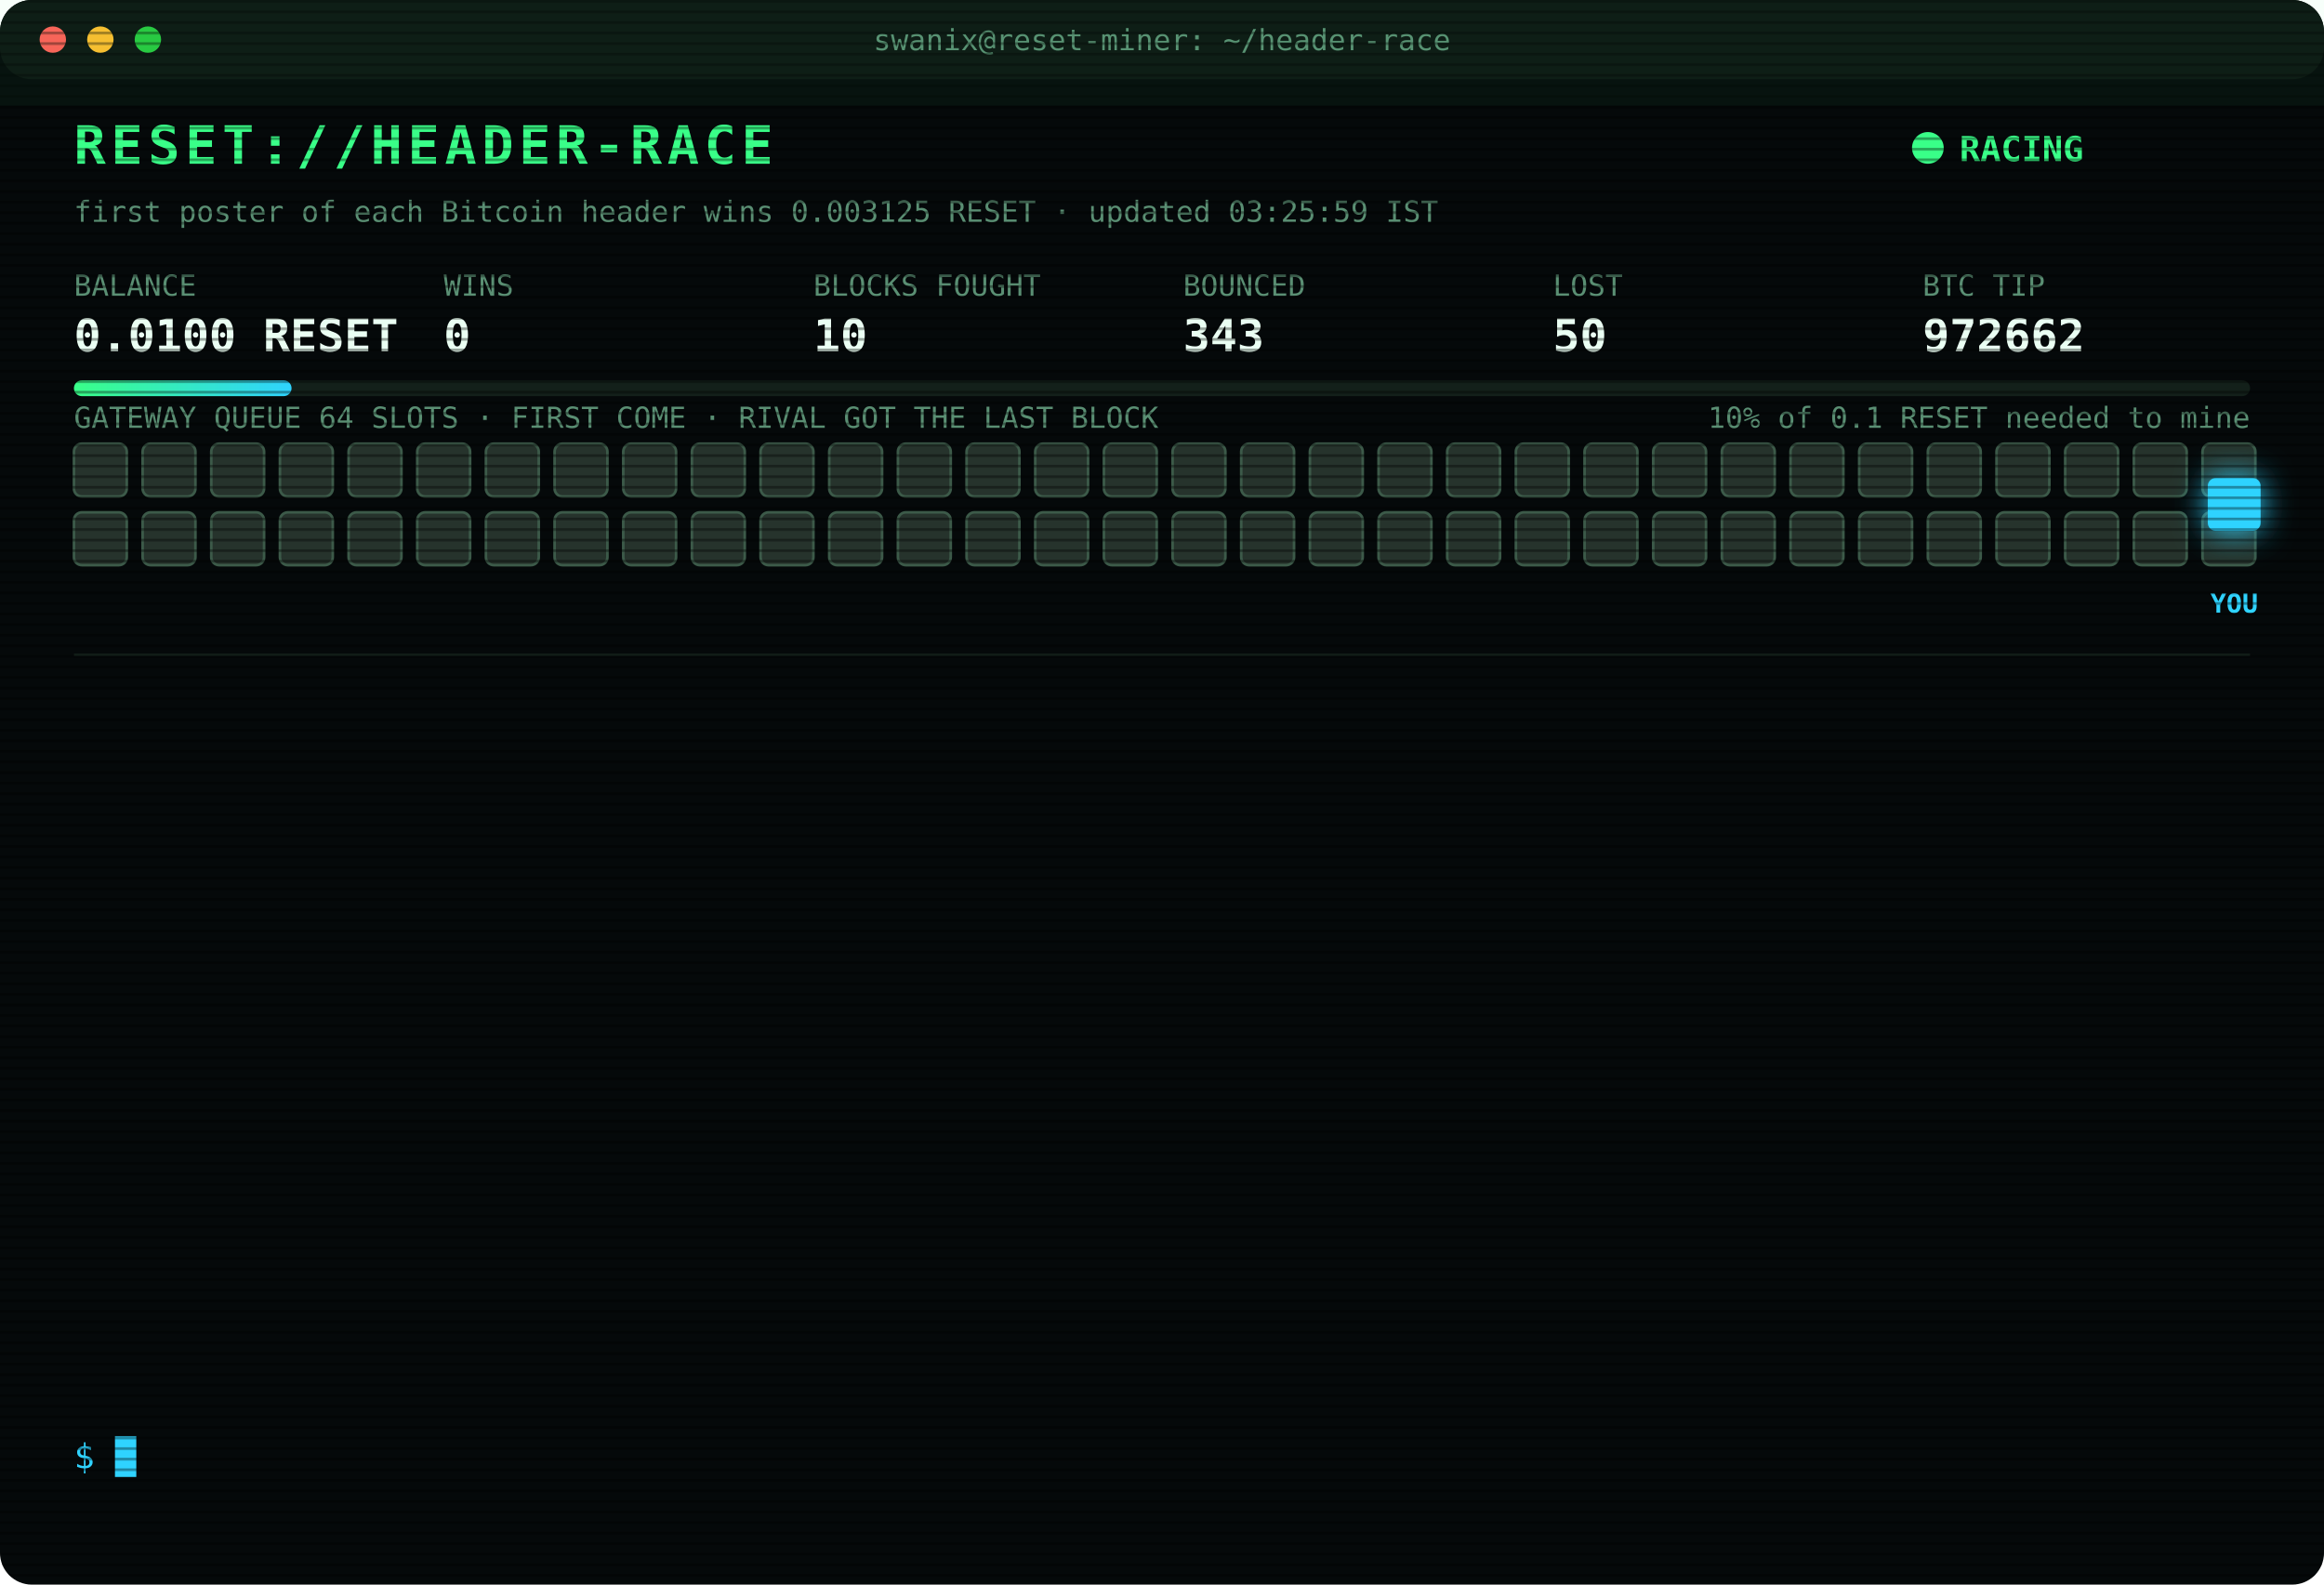
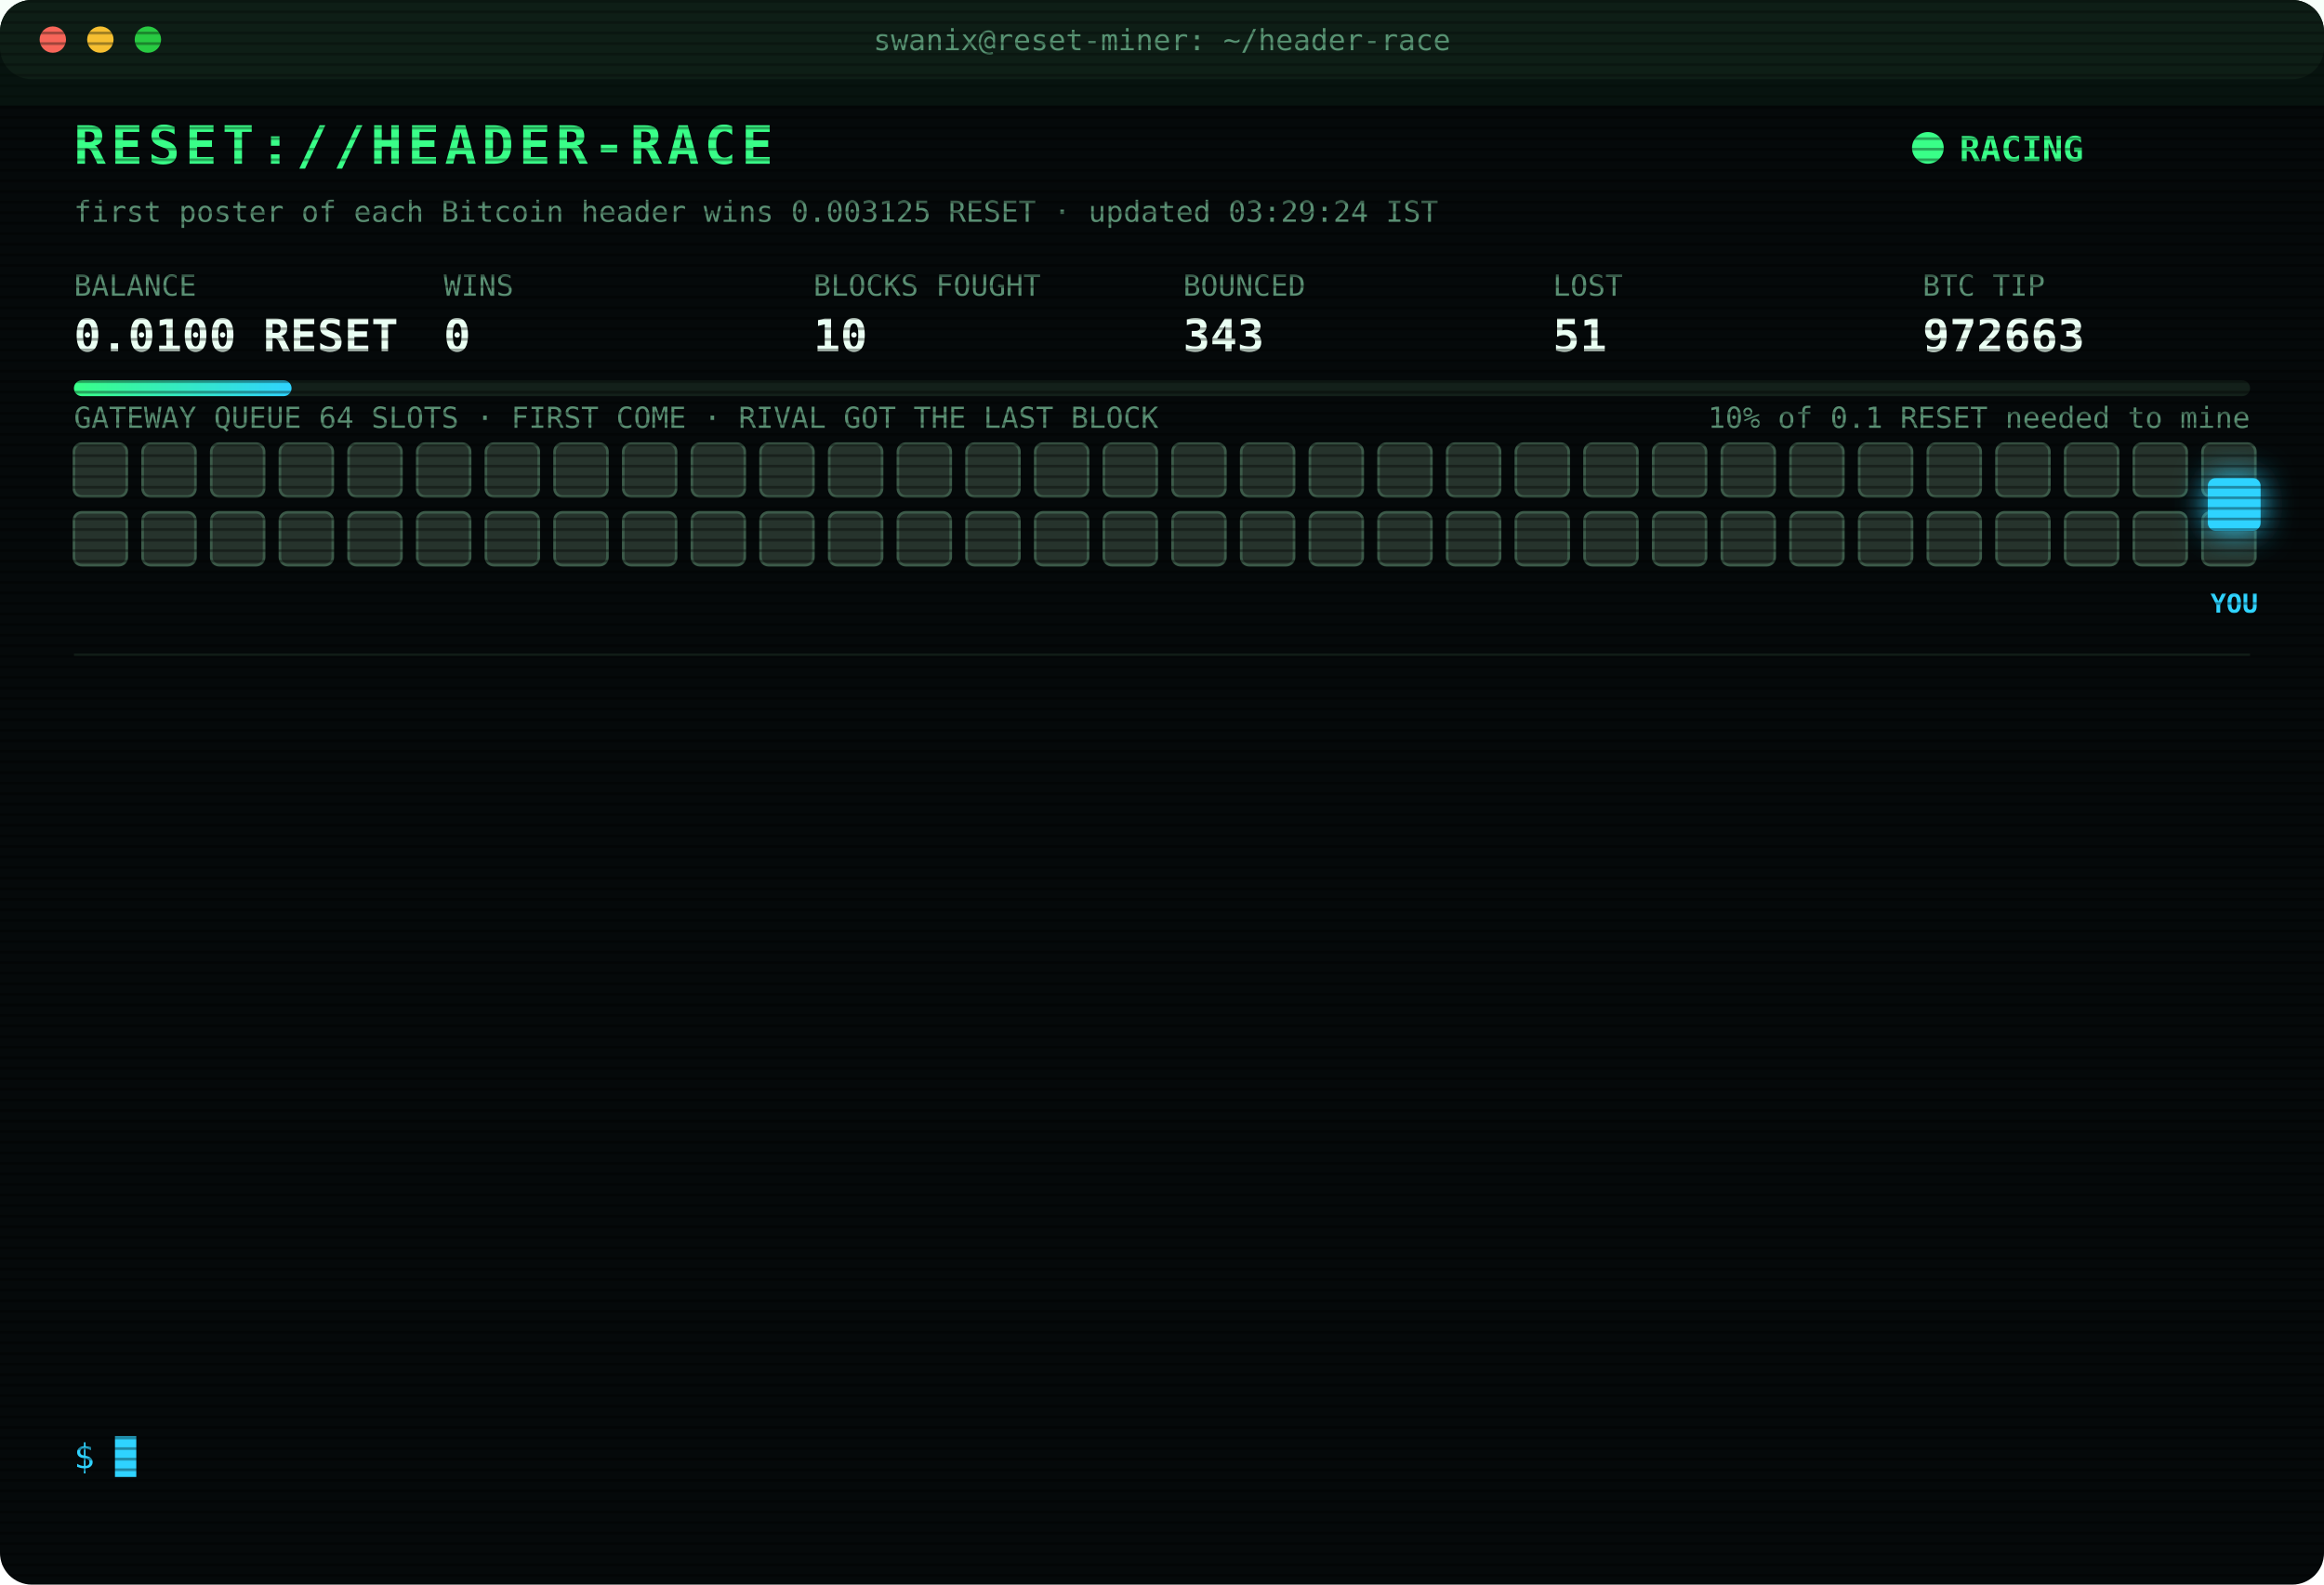
<svg xmlns="http://www.w3.org/2000/svg" width="880" height="600" viewBox="0 0 880 600" font-family="ui-monospace,SFMono-Regular,Menlo,Consolas,monospace">
  <style>
text{font-size:13px;fill:#7CFFB2}
.title{font-size:20px;font-weight:700;fill:#39FF88;letter-spacing:2px;animation:glitch 3s infinite steps(1)}
.sub{fill:#2fd3ff}.k{fill:#5a8f73;font-size:11px}.v{font-size:17px;font-weight:700;fill:#eafff3}
.ts{fill:#3f6b56}.boot{fill:#2fd3ff}.dim{fill:#5a8f73}.bad{fill:#ff4d6d}.warn{fill:#ffd23f}.mag{fill:#ff5cf0}.win{fill:#39FF88;font-weight:700}
.tag{font-size:10px;fill:#2fd3ff;font-weight:700}
.rival{fill:#26332c;stroke:#3c5a49;animation:jam 1.2s infinite alternate}
.idle{fill:#141c18;stroke:#22302a;animation:breathe 4s infinite}
.me{fill:#2fd3ff;filter:drop-shadow(0 0 6px #2fd3ff)}
.hover{animation:nudge 1.1s infinite ease-in-out}.bounce{animation:kick 1.4s infinite}
.ln{opacity:0;animation:in .4s forwards}
.cur{animation:blink 1s infinite steps(1)}
.scan{animation:scan 6s infinite linear}
.led{animation:blink 1.4s infinite}
@keyframes in{from{opacity:0;transform:translateX(-6px)}to{opacity:1;transform:none}}
@keyframes blink{50%{opacity:0}}
@keyframes jam{to{fill:#33463b}}
@keyframes breathe{50%{opacity:.4}}
@keyframes nudge{50%{transform:translateX(-10px)}}
@keyframes kick{0%,100%{transform:none}30%{transform:translateX(-14px)}55%{transform:translateX(10px) translateY(-6px)}}
@keyframes glitch{0%,92%{transform:none}93%{transform:translateX(2px);fill:#ff4d6d}95%{transform:translateX(-2px);fill:#2fd3ff}97%{transform:none}}
@keyframes scan{from{transform:translateY(-40px)}to{transform:translateY(600px)}}
</style>
  <defs>
    <pattern id="sl" width="4" height="4" patternUnits="userSpaceOnUse">
      <rect width="4" height="1" fill="#000" opacity=".35" />
    </pattern>
    <linearGradient id="bar">
      <stop offset="0" stop-color="#39FF88" />
      <stop offset="1" stop-color="#2fd3ff" />
    </linearGradient>
  </defs>
  <rect width="880" height="600" rx="12" fill="#05090a" />
  <rect width="880" height="30" rx="12" fill="#0d1512" />
  <circle cx="20" cy="15" r="5" fill="#ff5f57" />
  <circle cx="38" cy="15" r="5" fill="#febc2e" />
  <circle cx="56" cy="15" r="5" fill="#28c840" />
  <text x="440" y="19" text-anchor="middle" class="k">swanix@reset-miner: ~/header-race</text>
  <text x="28" y="62" class="title">RESET://HEADER-RACE</text>
  <circle class="led" cx="730" cy="56" r="6" fill="#39FF88" />
  <text x="742" y="61" class="win">RACING</text>
-   <text x="28" y="84" class="k">first poster of each Bitcoin header wins 0.003125 RESET · updated 03:25:59 IST</text>
+   <text x="28" y="84" class="k">first poster of each Bitcoin header wins 0.003125 RESET · updated 03:29:24 IST</text>
  <text x="28" y="112" class="k">BALANCE</text>
  <text x="28" y="133" class="v">0.0100 RESET</text>
  <text x="168" y="112" class="k">WINS</text>
  <text x="168" y="133" class="v">0</text>
  <text x="308" y="112" class="k">BLOCKS FOUGHT</text>
  <text x="308" y="133" class="v">10</text>
  <text x="448" y="112" class="k">BOUNCED</text>
  <text x="448" y="133" class="v">343</text>
  <text x="588" y="112" class="k">LOST</text>
-   <text x="588" y="133" class="v">50</text>
+   <text x="588" y="133" class="v">51</text>
  <text x="728" y="112" class="k">BTC TIP</text>
-   <text x="728" y="133" class="v">972662</text>
+   <text x="728" y="133" class="v">972663</text>
  <rect x="28" y="144" width="824" height="6" rx="3" fill="#13201a" />
  <rect x="28" y="144" width="82.4" height="6" rx="3" fill="url(#bar)" />
  <text x="852" y="162" text-anchor="end" class="k">10% of 0.1 RESET needed to mine</text>
  <text x="28" y="162" class="k">GATEWAY QUEUE 64 SLOTS · FIRST COME · RIVAL GOT THE LAST BLOCK</text>
  <rect class="rival" x="28" y="168" width="20" height="20" rx="3" style="animation-delay:0.00s" />
  <rect class="rival" x="54" y="168" width="20" height="20" rx="3" style="animation-delay:0.05s" />
  <rect class="rival" x="80" y="168" width="20" height="20" rx="3" style="animation-delay:0.10s" />
  <rect class="rival" x="106" y="168" width="20" height="20" rx="3" style="animation-delay:0.15s" />
  <rect class="rival" x="132" y="168" width="20" height="20" rx="3" style="animation-delay:0.20s" />
  <rect class="rival" x="158" y="168" width="20" height="20" rx="3" style="animation-delay:0.25s" />
  <rect class="rival" x="184" y="168" width="20" height="20" rx="3" style="animation-delay:0.30s" />
  <rect class="rival" x="210" y="168" width="20" height="20" rx="3" style="animation-delay:0.35s" />
  <rect class="rival" x="236" y="168" width="20" height="20" rx="3" style="animation-delay:0.40s" />
  <rect class="rival" x="262" y="168" width="20" height="20" rx="3" style="animation-delay:0.45s" />
  <rect class="rival" x="288" y="168" width="20" height="20" rx="3" style="animation-delay:0.50s" />
  <rect class="rival" x="314" y="168" width="20" height="20" rx="3" style="animation-delay:0.55s" />
  <rect class="rival" x="340" y="168" width="20" height="20" rx="3" style="animation-delay:0.60s" />
  <rect class="rival" x="366" y="168" width="20" height="20" rx="3" style="animation-delay:0.65s" />
  <rect class="rival" x="392" y="168" width="20" height="20" rx="3" style="animation-delay:0.70s" />
  <rect class="rival" x="418" y="168" width="20" height="20" rx="3" style="animation-delay:0.75s" />
  <rect class="rival" x="444" y="168" width="20" height="20" rx="3" style="animation-delay:0.80s" />
  <rect class="rival" x="470" y="168" width="20" height="20" rx="3" style="animation-delay:0.85s" />
  <rect class="rival" x="496" y="168" width="20" height="20" rx="3" style="animation-delay:0.90s" />
  <rect class="rival" x="522" y="168" width="20" height="20" rx="3" style="animation-delay:0.95s" />
  <rect class="rival" x="548" y="168" width="20" height="20" rx="3" style="animation-delay:1.00s" />
  <rect class="rival" x="574" y="168" width="20" height="20" rx="3" style="animation-delay:1.05s" />
  <rect class="rival" x="600" y="168" width="20" height="20" rx="3" style="animation-delay:1.10s" />
  <rect class="rival" x="626" y="168" width="20" height="20" rx="3" style="animation-delay:1.15s" />
  <rect class="rival" x="652" y="168" width="20" height="20" rx="3" style="animation-delay:1.20s" />
  <rect class="rival" x="678" y="168" width="20" height="20" rx="3" style="animation-delay:1.25s" />
  <rect class="rival" x="704" y="168" width="20" height="20" rx="3" style="animation-delay:1.30s" />
  <rect class="rival" x="730" y="168" width="20" height="20" rx="3" style="animation-delay:1.35s" />
  <rect class="rival" x="756" y="168" width="20" height="20" rx="3" style="animation-delay:1.40s" />
  <rect class="rival" x="782" y="168" width="20" height="20" rx="3" style="animation-delay:1.45s" />
  <rect class="rival" x="808" y="168" width="20" height="20" rx="3" style="animation-delay:1.50s" />
  <rect class="rival" x="834" y="168" width="20" height="20" rx="3" style="animation-delay:1.55s" />
  <rect class="rival" x="28" y="194" width="20" height="20" rx="3" style="animation-delay:1.60s" />
  <rect class="rival" x="54" y="194" width="20" height="20" rx="3" style="animation-delay:1.65s" />
  <rect class="rival" x="80" y="194" width="20" height="20" rx="3" style="animation-delay:1.70s" />
  <rect class="rival" x="106" y="194" width="20" height="20" rx="3" style="animation-delay:1.75s" />
  <rect class="rival" x="132" y="194" width="20" height="20" rx="3" style="animation-delay:1.80s" />
  <rect class="rival" x="158" y="194" width="20" height="20" rx="3" style="animation-delay:1.85s" />
  <rect class="rival" x="184" y="194" width="20" height="20" rx="3" style="animation-delay:1.90s" />
  <rect class="rival" x="210" y="194" width="20" height="20" rx="3" style="animation-delay:1.95s" />
  <rect class="rival" x="236" y="194" width="20" height="20" rx="3" style="animation-delay:2.00s" />
  <rect class="rival" x="262" y="194" width="20" height="20" rx="3" style="animation-delay:2.05s" />
  <rect class="rival" x="288" y="194" width="20" height="20" rx="3" style="animation-delay:2.10s" />
  <rect class="rival" x="314" y="194" width="20" height="20" rx="3" style="animation-delay:2.15s" />
  <rect class="rival" x="340" y="194" width="20" height="20" rx="3" style="animation-delay:2.20s" />
  <rect class="rival" x="366" y="194" width="20" height="20" rx="3" style="animation-delay:2.25s" />
  <rect class="rival" x="392" y="194" width="20" height="20" rx="3" style="animation-delay:2.30s" />
  <rect class="rival" x="418" y="194" width="20" height="20" rx="3" style="animation-delay:2.35s" />
  <rect class="rival" x="444" y="194" width="20" height="20" rx="3" style="animation-delay:2.40s" />
  <rect class="rival" x="470" y="194" width="20" height="20" rx="3" style="animation-delay:2.45s" />
  <rect class="rival" x="496" y="194" width="20" height="20" rx="3" style="animation-delay:2.50s" />
  <rect class="rival" x="522" y="194" width="20" height="20" rx="3" style="animation-delay:2.55s" />
  <rect class="rival" x="548" y="194" width="20" height="20" rx="3" style="animation-delay:2.60s" />
  <rect class="rival" x="574" y="194" width="20" height="20" rx="3" style="animation-delay:2.65s" />
  <rect class="rival" x="600" y="194" width="20" height="20" rx="3" style="animation-delay:2.70s" />
  <rect class="rival" x="626" y="194" width="20" height="20" rx="3" style="animation-delay:2.75s" />
  <rect class="rival" x="652" y="194" width="20" height="20" rx="3" style="animation-delay:2.80s" />
  <rect class="rival" x="678" y="194" width="20" height="20" rx="3" style="animation-delay:2.85s" />
  <rect class="rival" x="704" y="194" width="20" height="20" rx="3" style="animation-delay:2.90s" />
  <rect class="rival" x="730" y="194" width="20" height="20" rx="3" style="animation-delay:2.95s" />
  <rect class="rival" x="756" y="194" width="20" height="20" rx="3" style="animation-delay:3.00s" />
  <rect class="rival" x="782" y="194" width="20" height="20" rx="3" style="animation-delay:3.05s" />
  <rect class="rival" x="808" y="194" width="20" height="20" rx="3" style="animation-delay:3.10s" />
  <rect class="rival" x="834" y="194" width="20" height="20" rx="3" style="animation-delay:3.15s" />
  <g class="hover">
    <rect class="me" x="836" y="181" width="20" height="20" rx="3" />
    <text class="tag" x="846" y="232" text-anchor="middle">YOU</text>
  </g>
  <line x1="28" x2="852" y1="248" y2="248" stroke="#13201a" />
  <g class="ln" style="animation-delay:0.40s">
-     <text x="28" y="270" class="ts">01:04:36</text>
-     <text x="104" y="270" class="bad">[LOST] #972649 taken by a rival miner</text>
+     <text x="28" y="270" class="ts">01:06:58</text>
+     <text x="104" y="270" class="bad">[LOST] #972650 taken by a rival miner</text>
  </g>
  <g class="ln" style="animation-delay:0.65s">
-     <text x="28" y="292" class="ts">01:06:58</text>
-     <text x="104" y="292" class="bad">[LOST] #972650 taken by a rival miner</text>
+     <text x="28" y="292" class="ts">01:13:19</text>
+     <text x="104" y="292" class="bad">[LOST] #972652 taken by a rival miner</text>
  </g>
  <g class="ln" style="animation-delay:0.90s">
-     <text x="28" y="314" class="ts">01:13:19</text>
-     <text x="104" y="314" class="bad">[LOST] #972652 taken by a rival miner</text>
+     <text x="28" y="314" class="ts">01:15:16</text>
+     <text x="104" y="314" class="bad">[LOST] #972653 taken by a rival miner</text>
  </g>
  <g class="ln" style="animation-delay:1.15s">
-     <text x="28" y="336" class="ts">01:15:16</text>
-     <text x="104" y="336" class="bad">[LOST] #972653 taken by a rival miner</text>
+     <text x="28" y="336" class="ts">01:29:42</text>
+     <text x="104" y="336" class="bad">[LOST] #972654 taken by a rival miner</text>
  </g>
  <g class="ln" style="animation-delay:1.40s">
-     <text x="28" y="358" class="ts">01:29:42</text>
-     <text x="104" y="358" class="bad">[LOST] #972654 taken by a rival miner</text>
+     <text x="28" y="358" class="ts">01:32:15</text>
+     <text x="104" y="358" class="bad">[LOST] #972655 taken by a rival miner</text>
  </g>
  <g class="ln" style="animation-delay:1.65s">
-     <text x="28" y="380" class="ts">01:32:15</text>
-     <text x="104" y="380" class="bad">[LOST] #972655 taken by a rival miner</text>
+     <text x="28" y="380" class="ts">01:34:18</text>
+     <text x="104" y="380" class="bad">[LOST] #972656 taken by a rival miner</text>
  </g>
  <g class="ln" style="animation-delay:1.90s">
-     <text x="28" y="402" class="ts">01:34:18</text>
-     <text x="104" y="402" class="bad">[LOST] #972656 taken by a rival miner</text>
+     <text x="28" y="402" class="ts">02:05:43</text>
+     <text x="104" y="402" class="bad">[LOST] #972657 taken by a rival miner</text>
  </g>
  <g class="ln" style="animation-delay:2.15s">
-     <text x="28" y="424" class="ts">02:05:43</text>
-     <text x="104" y="424" class="bad">[LOST] #972657 taken by a rival miner</text>
+     <text x="28" y="424" class="ts">02:35:18</text>
+     <text x="104" y="424" class="bad">[LOST] #972658 taken by a rival miner</text>
  </g>
  <g class="ln" style="animation-delay:2.40s">
-     <text x="28" y="446" class="ts">02:35:18</text>
-     <text x="104" y="446" class="bad">[LOST] #972658 taken by a rival miner</text>
+     <text x="28" y="446" class="ts">02:36:58</text>
+     <text x="104" y="446" class="bad">[LOST] #972659 taken by a rival miner</text>
  </g>
  <g class="ln" style="animation-delay:2.65s">
-     <text x="28" y="468" class="ts">02:36:58</text>
-     <text x="104" y="468" class="bad">[LOST] #972659 taken by a rival miner</text>
+     <text x="28" y="468" class="ts">02:43:51</text>
+     <text x="104" y="468" class="bad">[LOST] #972660 taken by a rival miner</text>
  </g>
  <g class="ln" style="animation-delay:2.90s">
-     <text x="28" y="490" class="ts">02:43:51</text>
-     <text x="104" y="490" class="bad">[LOST] #972660 taken by a rival miner</text>
+     <text x="28" y="490" class="ts">03:05:04</text>
+     <text x="104" y="490" class="bad">[LOST] #972661 taken by a rival miner</text>
  </g>
  <g class="ln" style="animation-delay:3.15s">
-     <text x="28" y="512" class="ts">03:05:04</text>
-     <text x="104" y="512" class="bad">[LOST] #972661 taken by a rival miner</text>
+     <text x="28" y="512" class="ts">03:21:19</text>
+     <text x="104" y="512" class="bad">[LOST] #972662 taken by a rival miner</text>
  </g>
  <g class="ln" style="animation-delay:3.40s">
-     <text x="28" y="534" class="ts">03:21:19</text>
-     <text x="104" y="534" class="bad">[LOST] #972662 taken by a rival miner</text>
+     <text x="28" y="534" class="ts">03:29:24</text>
+     <text x="104" y="534" class="bad">[LOST] #972663 taken by a rival miner</text>
  </g>
  <text x="28" y="556" class="sub">$ <tspan class="cur">█</tspan>
  </text>
  <rect width="880" height="600" rx="12" fill="url(#sl)" pointer-events="none" />
  <rect class="scan" width="880" height="40" fill="#39FF88" opacity=".04" />
</svg>
